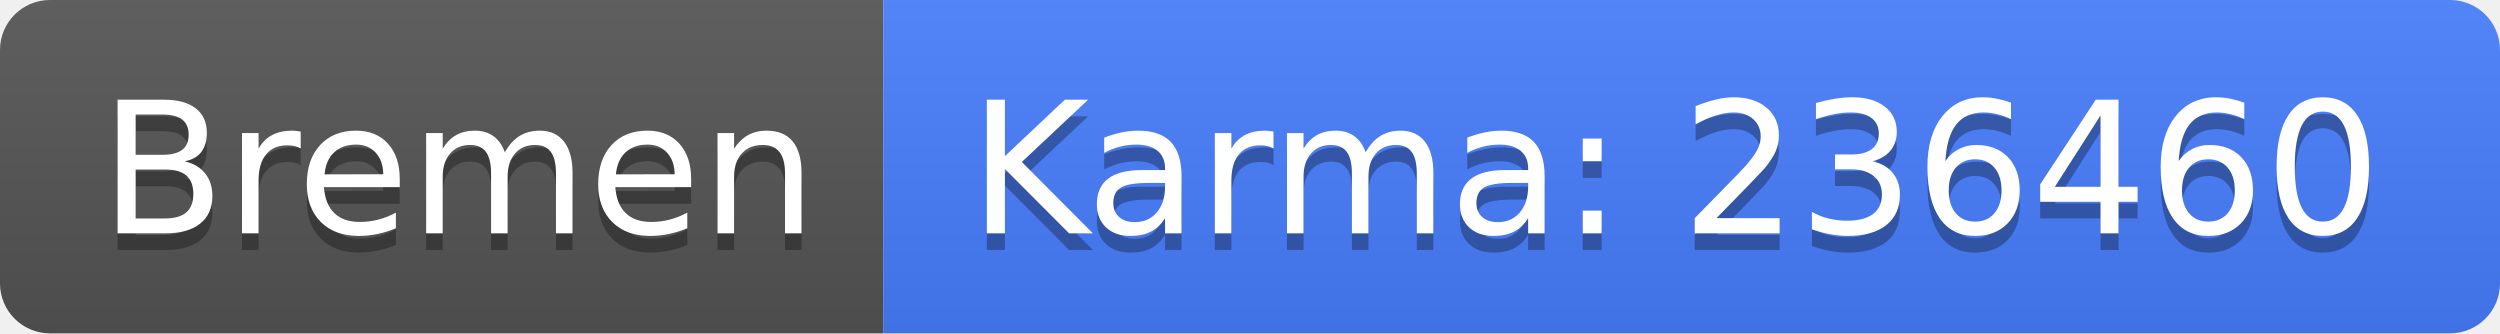
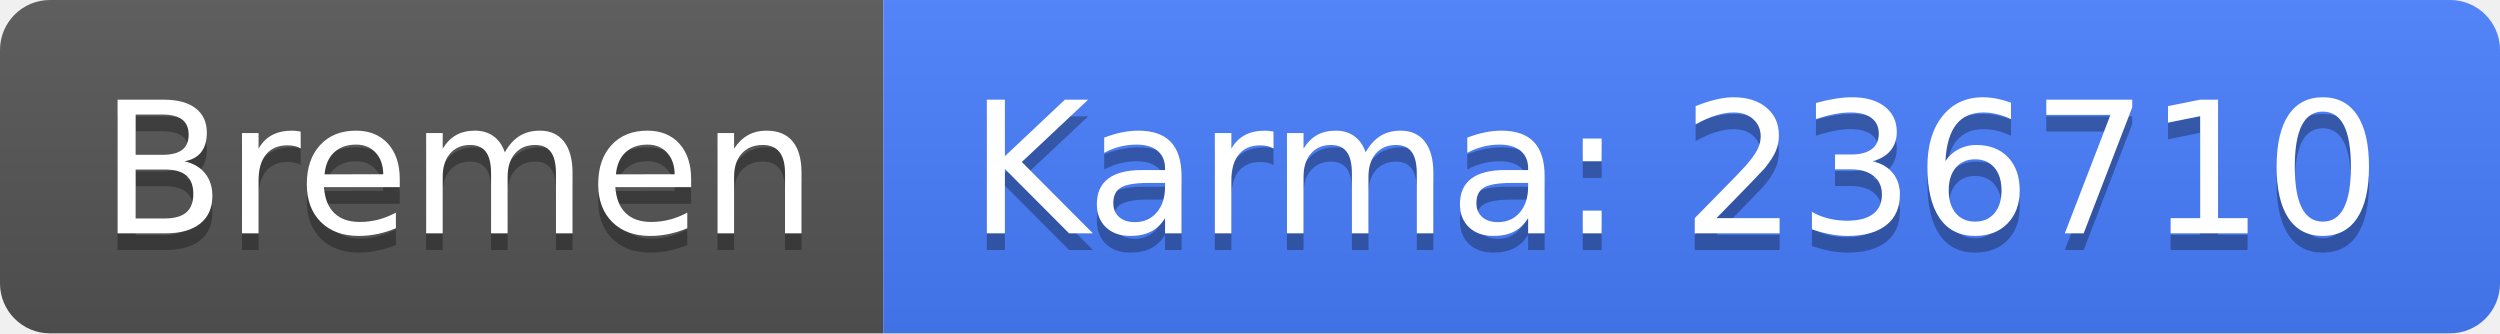
<svg xmlns="http://www.w3.org/2000/svg" width="150" height="20">
  <linearGradient id="b" x2="0" y2="100%">
    <stop offset="0" stop-color="#bbb" stop-opacity=".1" />
    <stop offset="1" stop-opacity=".1" />
  </linearGradient>
  <clipPath id="a">
    <rect width="150" height="20" rx="3" fill="#fff" />
  </clipPath>
  <g clip-path="url(#a)">
    <path fill="#555" d="M0 0h53v20H0z" />
    <path fill="#477eff" d="M53 0h97v20H53z" />
    <path fill="url(#b)" d="M0 0h150v20H0z" />
  </g>
  <g fill="#fff" text-anchor="middle" font-family="DejaVu Sans,Verdana,Geneva,sans-serif" font-size="110">
    <text x="275" y="150" fill="#010101" fill-opacity=".3" transform="scale(.1)" textLength="430">Bremen</text>
    <text x="275" y="140" transform="scale(.1)" textLength="430">Bremen</text>
-     <text x="1005" y="150" fill="#010101" fill-opacity=".3" transform="scale(.1)" textLength="870">Karma: 236460</text>
-     <text x="1005" y="140" transform="scale(.1)" textLength="870">Karma: 236460</text>
+     <text x="1005" y="150" fill="#010101" fill-opacity=".3" transform="scale(.1)" textLength="870">Karma: 236710</text>
+     <text x="1005" y="140" transform="scale(.1)" textLength="870">Karma: 236710</text>
  </g>
</svg>
